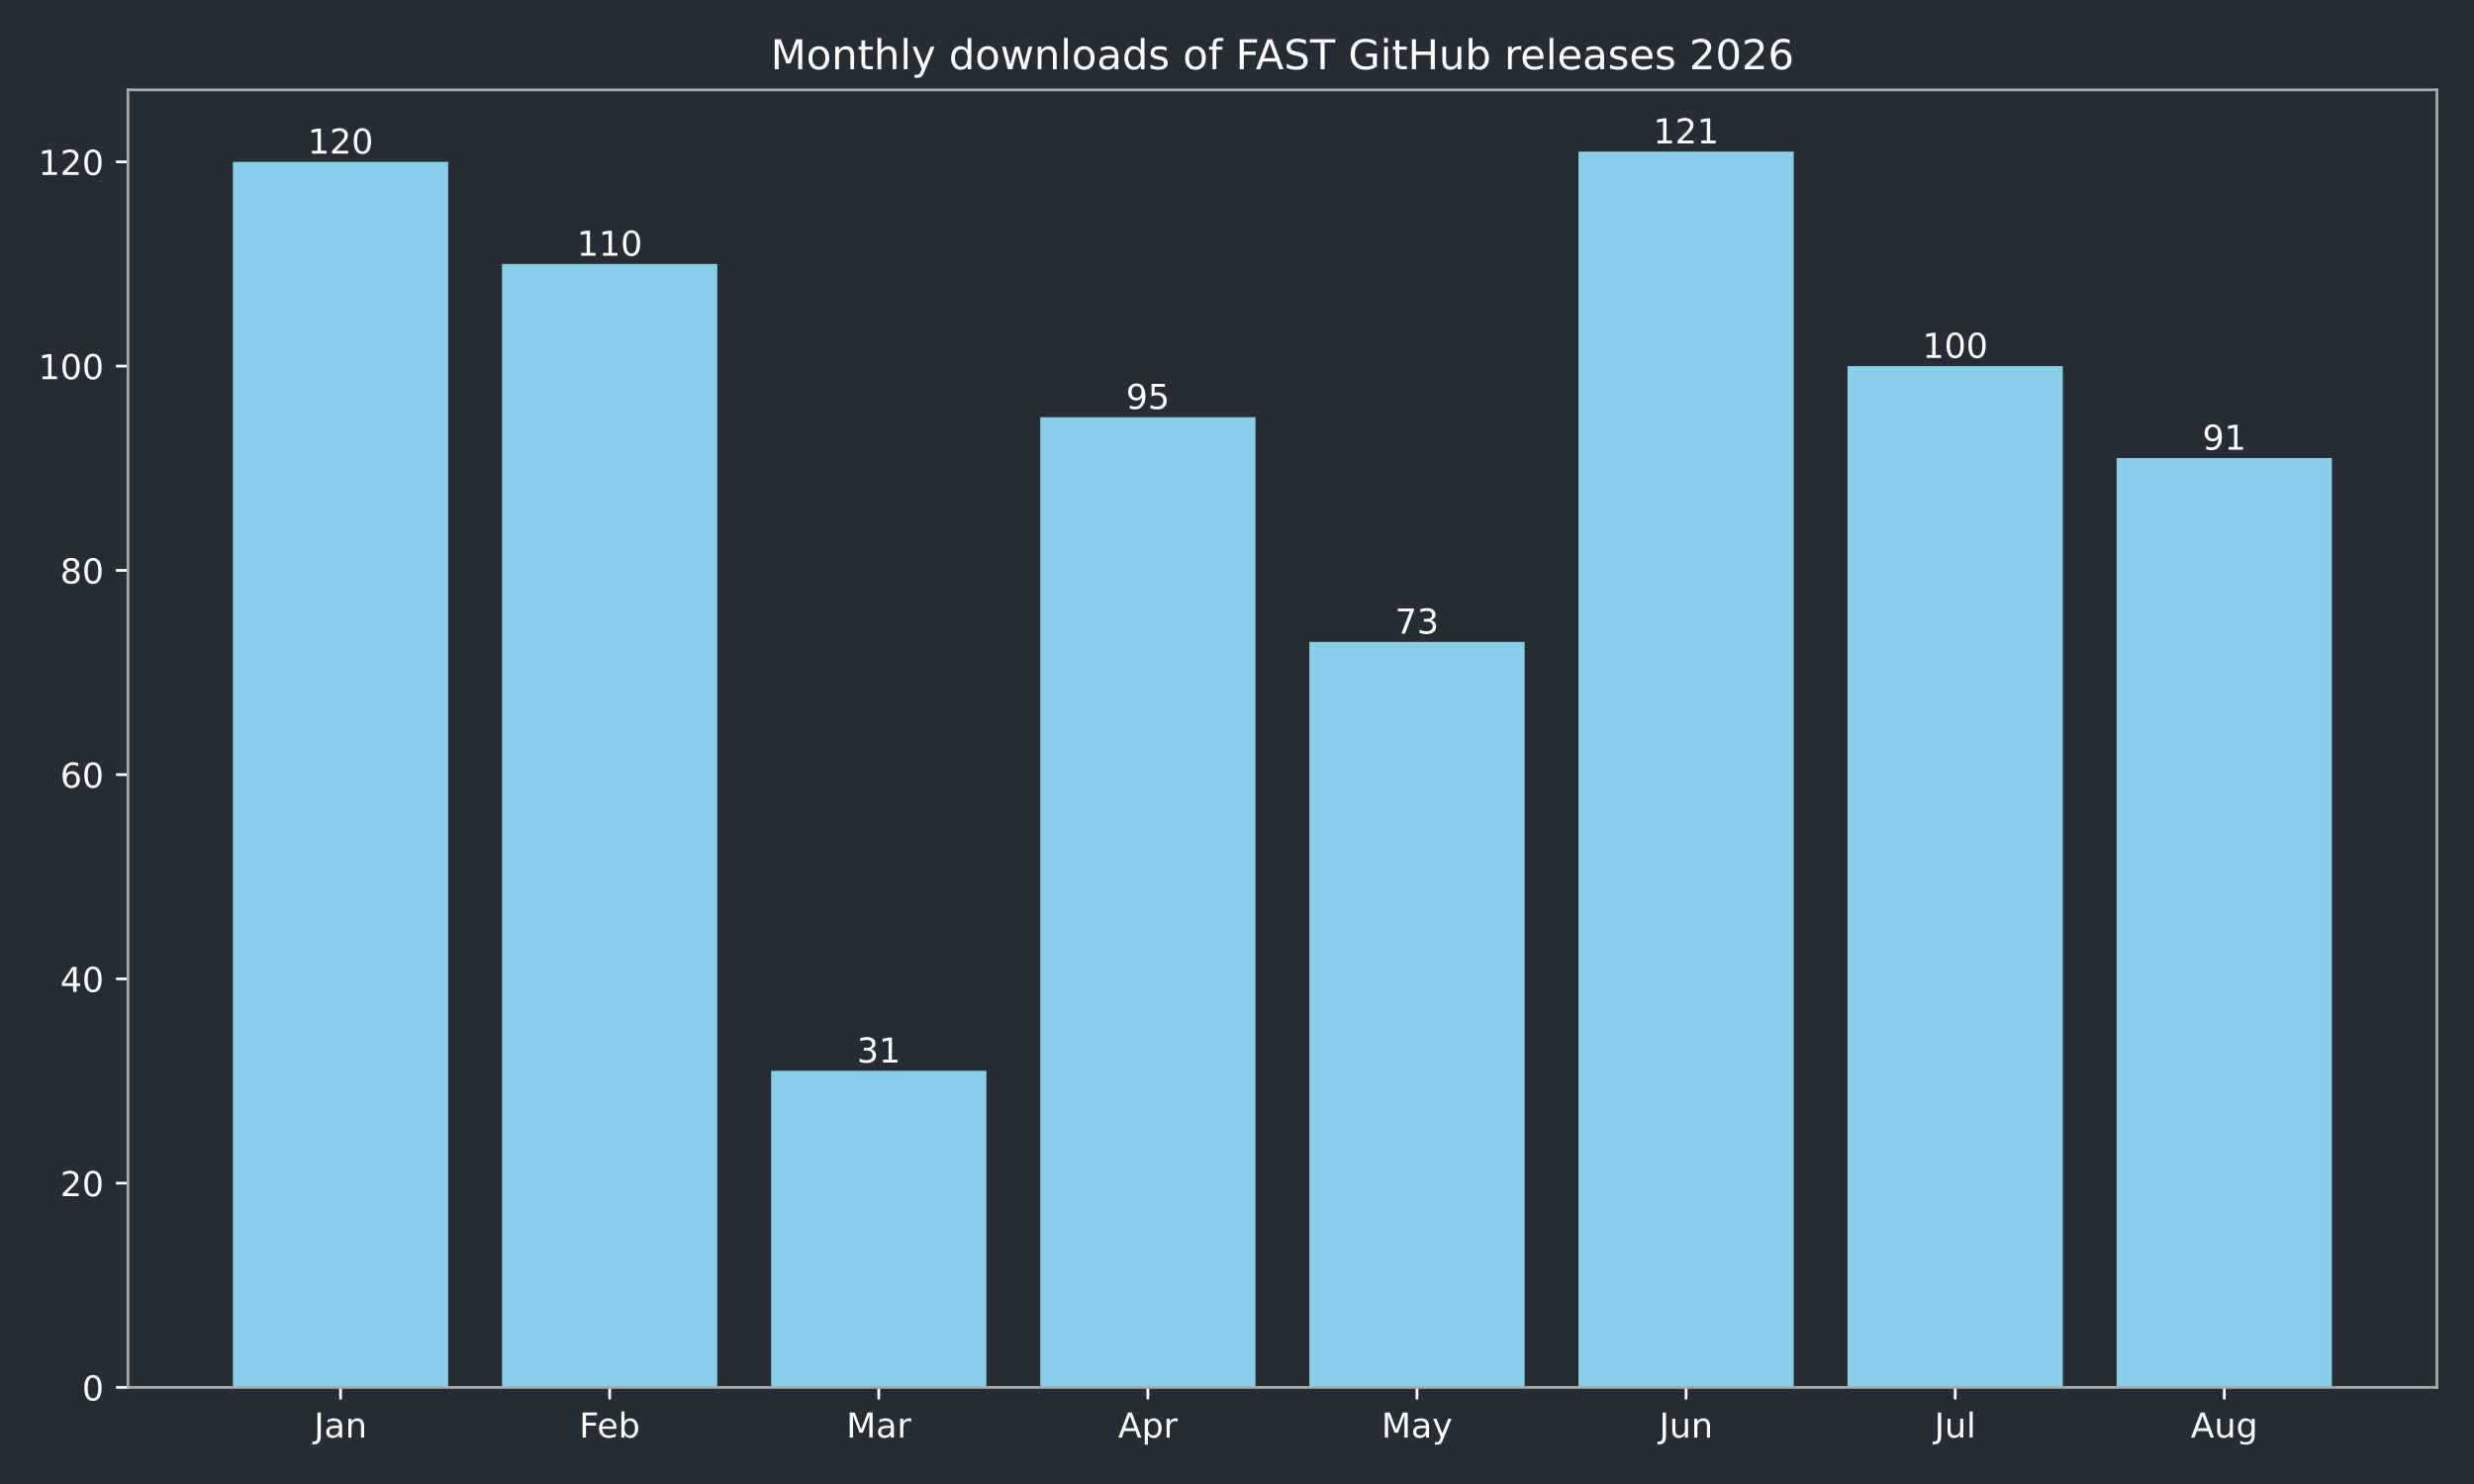
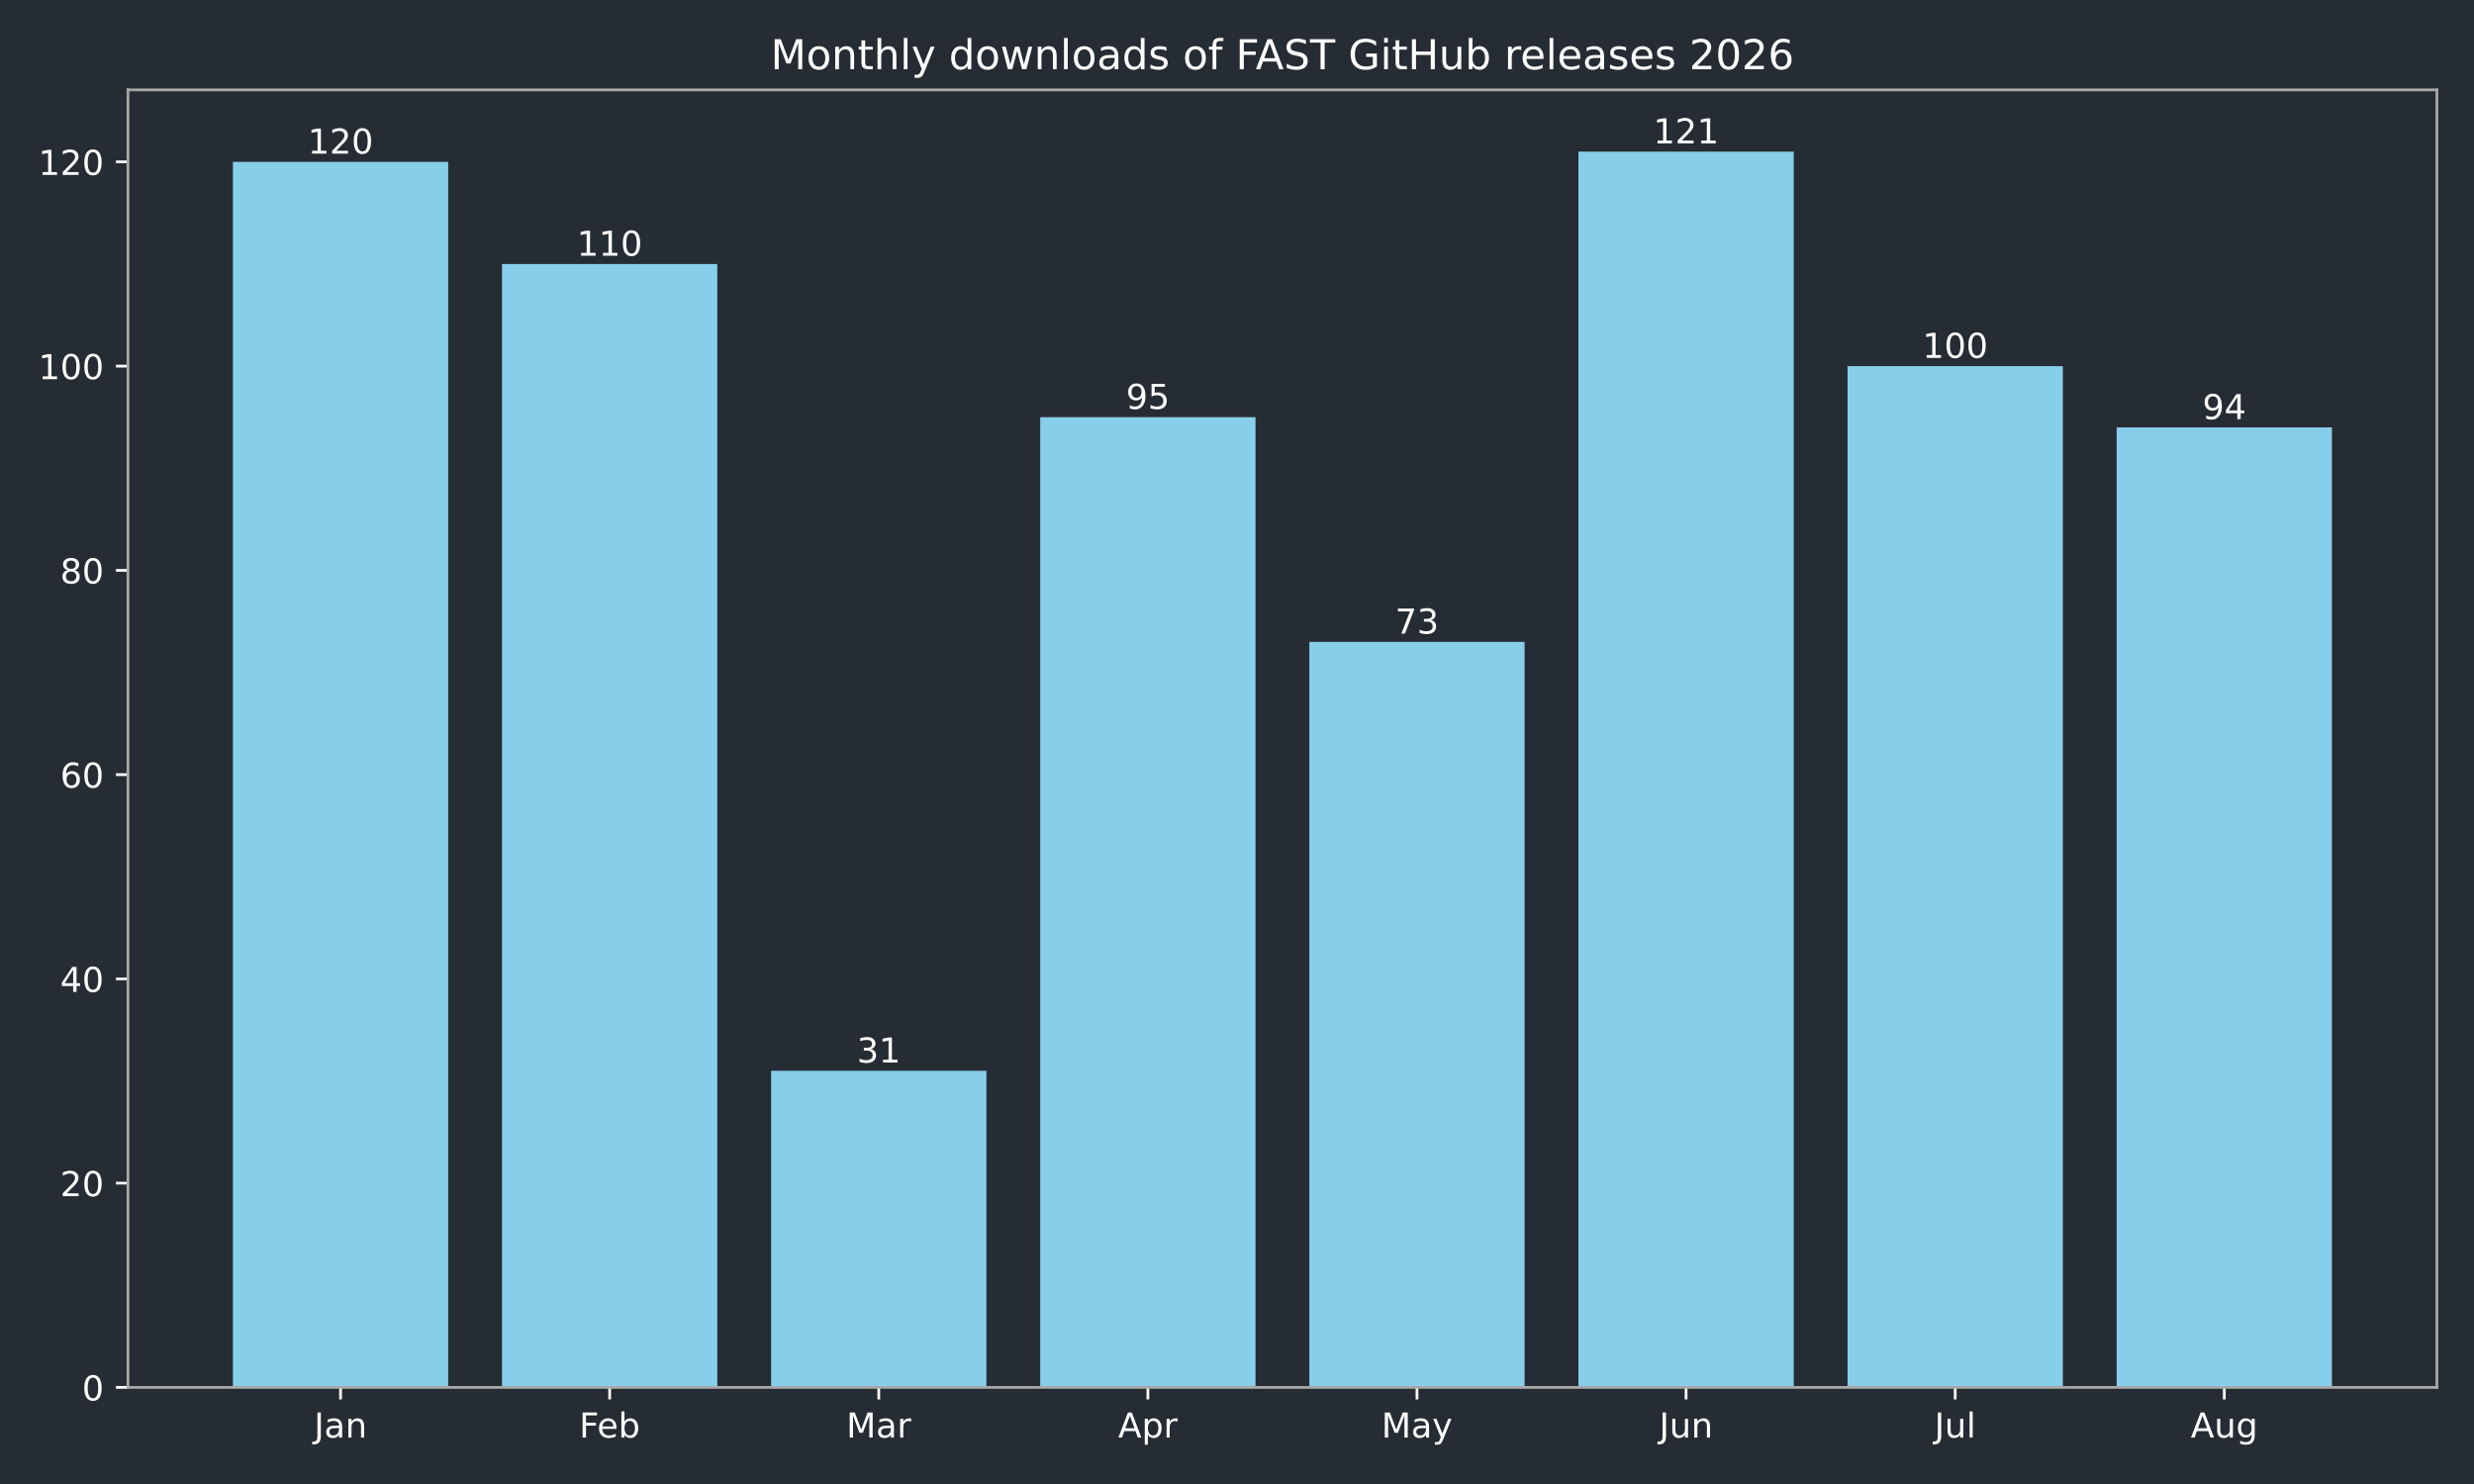
<svg xmlns="http://www.w3.org/2000/svg" xmlns:xlink="http://www.w3.org/1999/xlink" width="720pt" height="432pt" viewBox="0 0 720 432" version="1.1">
  <defs>
    <style type="text/css">*{stroke-linejoin: round; stroke-linecap: butt}</style>
  </defs>
  <g id="figure_1">
    <g id="patch_1">
      <path d="M 0 432  L 720 432  L 720 0  L 0 0  z " style="fill: #262c33" />
    </g>
    <g id="axes_1">
      <g id="patch_2">
        <path d="M 37.24 403.878  L 709.2 403.878  L 709.2 26.16  L 37.24 26.16  z " style="fill: #262c33" />
      </g>
      <g id="patch_3">
-         <path d="M 67.784 403.878  L 130.437 403.878  L 130.437 47.12  L 67.784 47.12  z " clip-path="url(#pc5cf087471)" style="fill: #87ceeb" />
+         <path d="M 67.784 403.878  L 130.437 403.878  L 130.437 47.12  L 67.784 47.12  z " clip-path="url(#p9f9cc5dd72)" style="fill: #87ceeb" />
      </g>
      <g id="patch_4">
-         <path d="M 146.101 403.878  L 208.754 403.878  L 208.754 76.849  L 146.101 76.849  z " clip-path="url(#pc5cf087471)" style="fill: #87ceeb" />
+         <path d="M 146.101 403.878  L 208.754 403.878  L 208.754 76.849  L 146.101 76.849  z " clip-path="url(#p9f9cc5dd72)" style="fill: #87ceeb" />
      </g>
      <g id="patch_5">
-         <path d="M 224.418 403.878  L 287.071 403.878  L 287.071 311.715  L 224.418 311.715  z " clip-path="url(#pc5cf087471)" style="fill: #87ceeb" />
+         <path d="M 224.418 403.878  L 287.071 403.878  L 287.071 311.715  L 224.418 311.715  z " clip-path="url(#p9f9cc5dd72)" style="fill: #87ceeb" />
      </g>
      <g id="patch_6">
-         <path d="M 302.735 403.878  L 365.388 403.878  L 365.388 121.444  L 302.735 121.444  z " clip-path="url(#pc5cf087471)" style="fill: #87ceeb" />
+         <path d="M 302.735 403.878  L 365.388 403.878  L 365.388 121.444  L 302.735 121.444  z " clip-path="url(#p9f9cc5dd72)" style="fill: #87ceeb" />
      </g>
      <g id="patch_7">
-         <path d="M 381.052 403.878  L 443.705 403.878  L 443.705 186.85  L 381.052 186.85  z " clip-path="url(#pc5cf087471)" style="fill: #87ceeb" />
+         <path d="M 381.052 403.878  L 443.705 403.878  L 443.705 186.85  L 381.052 186.85  z " clip-path="url(#p9f9cc5dd72)" style="fill: #87ceeb" />
      </g>
      <g id="patch_8">
-         <path d="M 459.369 403.878  L 522.022 403.878  L 522.022 44.147  L 459.369 44.147  z " clip-path="url(#pc5cf087471)" style="fill: #87ceeb" />
+         <path d="M 459.369 403.878  L 522.022 403.878  L 522.022 44.147  L 459.369 44.147  z " clip-path="url(#p9f9cc5dd72)" style="fill: #87ceeb" />
      </g>
      <g id="patch_9">
-         <path d="M 537.686 403.878  L 600.339 403.878  L 600.339 106.579  L 537.686 106.579  z " clip-path="url(#pc5cf087471)" style="fill: #87ceeb" />
+         <path d="M 537.686 403.878  L 600.339 403.878  L 600.339 106.579  L 537.686 106.579  z " clip-path="url(#p9f9cc5dd72)" style="fill: #87ceeb" />
      </g>
      <g id="patch_10">
-         <path d="M 616.003 403.878  L 678.656 403.878  L 678.656 133.336  L 616.003 133.336  z " clip-path="url(#pc5cf087471)" style="fill: #87ceeb" />
+         <path d="M 616.003 403.878  L 678.656 403.878  L 678.656 124.417  L 616.003 124.417  z " clip-path="url(#p9f9cc5dd72)" style="fill: #87ceeb" />
      </g>
      <g id="matplotlib.axis_1">
        <g id="xtick_1">
          <g id="line2d_1">
            <defs>
-               <path id="m26d64f0e74" d="M 0 0  L 0 3.5  " style="stroke: #ffffff; stroke-width: 0.8" />
+               <path id="mf981e2456b" d="M 0 0  L 0 3.5  " style="stroke: #ffffff; stroke-width: 0.8" />
            </defs>
            <g>
-               <use xlink:href="#m26d64f0e74" x="99.11" y="403.878" style="fill: #ffffff; stroke: #ffffff; stroke-width: 0.8" />
+               <use xlink:href="#mf981e2456b" x="99.11" y="403.878" style="fill: #ffffff; stroke: #ffffff; stroke-width: 0.8" />
            </g>
          </g>
          <g id="text_1">
            <g style="fill: #ffffff" transform="translate(91.40263 418.4753) scale(0.1 -0.1)">
              <defs>
                <path id="DejaVuSans-2d" d="M 628 4666  L 1259 4666  L 1259 325  Q 1259 -519 939 -900  Q 619 -1281 -91 -1281  L -331 -1281  L -331 -750  L -134 -750  Q 284 -750 456 -515  Q 628 -281 628 325  L 628 4666  z " transform="scale(0.015625)" />
                <path id="DejaVuSans-44" d="M 2194 1759  Q 1497 1759 1228 1600  Q 959 1441 959 1056  Q 959 750 1161 570  Q 1363 391 1709 391  Q 2188 391 2477 730  Q 2766 1069 2766 1631  L 2766 1759  L 2194 1759  z M 3341 1997  L 3341 0  L 2766 0  L 2766 531  Q 2569 213 2275 61  Q 1981 -91 1556 -91  Q 1019 -91 701 211  Q 384 513 384 1019  Q 384 1609 779 1909  Q 1175 2209 1959 2209  L 2766 2209  L 2766 2266  Q 2766 2663 2505 2880  Q 2244 3097 1772 3097  Q 1472 3097 1187 3025  Q 903 2953 641 2809  L 641 3341  Q 956 3463 1253 3523  Q 1550 3584 1831 3584  Q 2591 3584 2966 3190  Q 3341 2797 3341 1997  z " transform="scale(0.015625)" />
                <path id="DejaVuSans-51" d="M 3513 2113  L 3513 0  L 2938 0  L 2938 2094  Q 2938 2591 2744 2837  Q 2550 3084 2163 3084  Q 1697 3084 1428 2787  Q 1159 2491 1159 1978  L 1159 0  L 581 0  L 581 3500  L 1159 3500  L 1159 2956  Q 1366 3272 1645 3428  Q 1925 3584 2291 3584  Q 2894 3584 3203 3211  Q 3513 2838 3513 2113  z " transform="scale(0.015625)" />
              </defs>
              <use xlink:href="#DejaVuSans-2d" />
              <use xlink:href="#DejaVuSans-44" transform="translate(29.5 0)" />
              <use xlink:href="#DejaVuSans-51" transform="translate(90.78125 0)" />
            </g>
          </g>
        </g>
        <g id="xtick_2">
          <g id="line2d_2">
            <g>
-               <use xlink:href="#m26d64f0e74" x="177.427" y="403.878" style="fill: #ffffff; stroke: #ffffff; stroke-width: 0.8" />
+               <use xlink:href="#mf981e2456b" x="177.427" y="403.878" style="fill: #ffffff; stroke: #ffffff; stroke-width: 0.8" />
            </g>
          </g>
          <g id="text_2">
            <g style="fill: #ffffff" transform="translate(168.5743 418.4761) scale(0.1 -0.1)">
              <defs>
                <path id="DejaVuSans-29" d="M 628 4666  L 3309 4666  L 3309 4134  L 1259 4134  L 1259 2759  L 3109 2759  L 3109 2228  L 1259 2228  L 1259 0  L 628 0  L 628 4666  z " transform="scale(0.015625)" />
                <path id="DejaVuSans-48" d="M 3597 1894  L 3597 1613  L 953 1613  Q 991 1019 1311 708  Q 1631 397 2203 397  Q 2534 397 2845 478  Q 3156 559 3463 722  L 3463 178  Q 3153 47 2828 -22  Q 2503 -91 2169 -91  Q 1331 -91 842 396  Q 353 884 353 1716  Q 353 2575 817 3079  Q 1281 3584 2069 3584  Q 2775 3584 3186 3129  Q 3597 2675 3597 1894  z M 3022 2063  Q 3016 2534 2758 2815  Q 2500 3097 2075 3097  Q 1594 3097 1305 2825  Q 1016 2553 972 2059  L 3022 2063  z " transform="scale(0.015625)" />
                <path id="DejaVuSans-45" d="M 3116 1747  Q 3116 2381 2855 2742  Q 2594 3103 2138 3103  Q 1681 3103 1420 2742  Q 1159 2381 1159 1747  Q 1159 1113 1420 752  Q 1681 391 2138 391  Q 2594 391 2855 752  Q 3116 1113 3116 1747  z M 1159 2969  Q 1341 3281 1617 3432  Q 1894 3584 2278 3584  Q 2916 3584 3314 3078  Q 3713 2572 3713 1747  Q 3713 922 3314 415  Q 2916 -91 2278 -91  Q 1894 -91 1617 61  Q 1341 213 1159 525  L 1159 0  L 581 0  L 581 4863  L 1159 4863  L 1159 2969  z " transform="scale(0.015625)" />
              </defs>
              <use xlink:href="#DejaVuSans-29" />
              <use xlink:href="#DejaVuSans-48" transform="translate(52.04688 0)" />
              <use xlink:href="#DejaVuSans-45" transform="translate(113.5781 0)" />
            </g>
          </g>
        </g>
        <g id="xtick_3">
          <g id="line2d_3">
            <g>
-               <use xlink:href="#m26d64f0e74" x="255.744" y="403.878" style="fill: #ffffff; stroke: #ffffff; stroke-width: 0.8" />
+               <use xlink:href="#mf981e2456b" x="255.744" y="403.878" style="fill: #ffffff; stroke: #ffffff; stroke-width: 0.8" />
            </g>
          </g>
          <g id="text_3">
            <g style="fill: #ffffff" transform="translate(246.3109 418.4753) scale(0.1 -0.1)">
              <defs>
                <path id="DejaVuSans-30" d="M 628 4666  L 1569 4666  L 2759 1491  L 3956 4666  L 4897 4666  L 4897 0  L 4281 0  L 4281 4097  L 3078 897  L 2444 897  L 1241 4097  L 1241 0  L 628 0  L 628 4666  z " transform="scale(0.015625)" />
                <path id="DejaVuSans-55" d="M 2631 2963  Q 2534 3019 2420 3045  Q 2306 3072 2169 3072  Q 1681 3072 1420 2755  Q 1159 2438 1159 1844  L 1159 0  L 581 0  L 581 3500  L 1159 3500  L 1159 2956  Q 1341 3275 1631 3429  Q 1922 3584 2338 3584  Q 2397 3584 2469 3576  Q 2541 3569 2628 3553  L 2631 2963  z " transform="scale(0.015625)" />
              </defs>
              <use xlink:href="#DejaVuSans-30" />
              <use xlink:href="#DejaVuSans-44" transform="translate(86.28125 0)" />
              <use xlink:href="#DejaVuSans-55" transform="translate(147.5625 0)" />
            </g>
          </g>
        </g>
        <g id="xtick_4">
          <g id="line2d_4">
            <g>
-               <use xlink:href="#m26d64f0e74" x="334.061" y="403.878" style="fill: #ffffff; stroke: #ffffff; stroke-width: 0.8" />
+               <use xlink:href="#mf981e2456b" x="334.061" y="403.878" style="fill: #ffffff; stroke: #ffffff; stroke-width: 0.8" />
            </g>
          </g>
          <g id="text_4">
            <g style="fill: #ffffff" transform="translate(325.4115 418.4753) scale(0.1 -0.1)">
              <defs>
                <path id="DejaVuSans-24" d="M 2188 4044  L 1331 1722  L 3047 1722  L 2188 4044  z M 1831 4666  L 2547 4666  L 4325 0  L 3669 0  L 3244 1197  L 1141 1197  L 716 0  L 50 0  L 1831 4666  z " transform="scale(0.015625)" />
                <path id="DejaVuSans-53" d="M 1159 525  L 1159 -1331  L 581 -1331  L 581 3500  L 1159 3500  L 1159 2969  Q 1341 3281 1617 3432  Q 1894 3584 2278 3584  Q 2916 3584 3314 3078  Q 3713 2572 3713 1747  Q 3713 922 3314 415  Q 2916 -91 2278 -91  Q 1894 -91 1617 61  Q 1341 213 1159 525  z M 3116 1747  Q 3116 2381 2855 2742  Q 2594 3103 2138 3103  Q 1681 3103 1420 2742  Q 1159 2381 1159 1747  Q 1159 1113 1420 752  Q 1681 391 2138 391  Q 2594 391 2855 752  Q 3116 1113 3116 1747  z " transform="scale(0.015625)" />
              </defs>
              <use xlink:href="#DejaVuSans-24" />
              <use xlink:href="#DejaVuSans-53" transform="translate(68.40625 0)" />
              <use xlink:href="#DejaVuSans-55" transform="translate(131.8906 0)" />
            </g>
          </g>
        </g>
        <g id="xtick_5">
          <g id="line2d_5">
            <g>
-               <use xlink:href="#m26d64f0e74" x="412.379" y="403.878" style="fill: #ffffff; stroke: #ffffff; stroke-width: 0.8" />
+               <use xlink:href="#mf981e2456b" x="412.379" y="403.878" style="fill: #ffffff; stroke: #ffffff; stroke-width: 0.8" />
            </g>
          </g>
          <g id="text_5">
            <g style="fill: #ffffff" transform="translate(402.041 418.4753) scale(0.1 -0.1)">
              <defs>
                <path id="DejaVuSans-5c" d="M 2059 -325  Q 1816 -950 1584 -1140  Q 1353 -1331 966 -1331  L 506 -1331  L 506 -850  L 844 -850  Q 1081 -850 1212 -737  Q 1344 -625 1503 -206  L 1606 56  L 191 3500  L 800 3500  L 1894 763  L 2988 3500  L 3597 3500  L 2059 -325  z " transform="scale(0.015625)" />
              </defs>
              <use xlink:href="#DejaVuSans-30" />
              <use xlink:href="#DejaVuSans-44" transform="translate(86.28125 0)" />
              <use xlink:href="#DejaVuSans-5c" transform="translate(147.5625 0)" />
            </g>
          </g>
        </g>
        <g id="xtick_6">
          <g id="line2d_6">
            <g>
-               <use xlink:href="#m26d64f0e74" x="490.696" y="403.878" style="fill: #ffffff; stroke: #ffffff; stroke-width: 0.8" />
+               <use xlink:href="#mf981e2456b" x="490.696" y="403.878" style="fill: #ffffff; stroke: #ffffff; stroke-width: 0.8" />
            </g>
          </g>
          <g id="text_6">
            <g style="fill: #ffffff" transform="translate(482.883 418.4753) scale(0.1 -0.1)">
              <defs>
                <path id="DejaVuSans-58" d="M 544 1381  L 544 3500  L 1119 3500  L 1119 1403  Q 1119 906 1312 657  Q 1506 409 1894 409  Q 2359 409 2629 706  Q 2900 1003 2900 1516  L 2900 3500  L 3475 3500  L 3475 0  L 2900 0  L 2900 538  Q 2691 219 2414 64  Q 2138 -91 1772 -91  Q 1169 -91 856 284  Q 544 659 544 1381  z M 1991 3584  L 1991 3584  z " transform="scale(0.015625)" />
              </defs>
              <use xlink:href="#DejaVuSans-2d" />
              <use xlink:href="#DejaVuSans-58" transform="translate(29.5 0)" />
              <use xlink:href="#DejaVuSans-51" transform="translate(92.875 0)" />
            </g>
          </g>
        </g>
        <g id="xtick_7">
          <g id="line2d_7">
            <g>
-               <use xlink:href="#m26d64f0e74" x="569.013" y="403.878" style="fill: #ffffff; stroke: #ffffff; stroke-width: 0.8" />
+               <use xlink:href="#mf981e2456b" x="569.013" y="403.878" style="fill: #ffffff; stroke: #ffffff; stroke-width: 0.8" />
            </g>
          </g>
          <g id="text_7">
            <g style="fill: #ffffff" transform="translate(562.9797 418.4761) scale(0.1 -0.1)">
              <defs>
                <path id="DejaVuSans-4f" d="M 603 4863  L 1178 4863  L 1178 0  L 603 0  L 603 4863  z " transform="scale(0.015625)" />
              </defs>
              <use xlink:href="#DejaVuSans-2d" />
              <use xlink:href="#DejaVuSans-58" transform="translate(29.5 0)" />
              <use xlink:href="#DejaVuSans-4f" transform="translate(92.875 0)" />
            </g>
          </g>
        </g>
        <g id="xtick_8">
          <g id="line2d_8">
            <g>
-               <use xlink:href="#m26d64f0e74" x="647.33" y="403.878" style="fill: #ffffff; stroke: #ffffff; stroke-width: 0.8" />
+               <use xlink:href="#mf981e2456b" x="647.33" y="403.878" style="fill: #ffffff; stroke: #ffffff; stroke-width: 0.8" />
            </g>
          </g>
          <g id="text_8">
            <g style="fill: #ffffff" transform="translate(637.5663 418.4753) scale(0.1 -0.1)">
              <defs>
                <path id="DejaVuSans-4a" d="M 2906 1791  Q 2906 2416 2648 2759  Q 2391 3103 1925 3103  Q 1463 3103 1205 2759  Q 947 2416 947 1791  Q 947 1169 1205 825  Q 1463 481 1925 481  Q 2391 481 2648 825  Q 2906 1169 2906 1791  z M 3481 434  Q 3481 -459 3084 -895  Q 2688 -1331 1869 -1331  Q 1566 -1331 1297 -1286  Q 1028 -1241 775 -1147  L 775 -588  Q 1028 -725 1275 -790  Q 1522 -856 1778 -856  Q 2344 -856 2625 -561  Q 2906 -266 2906 331  L 2906 616  Q 2728 306 2450 153  Q 2172 0 1784 0  Q 1141 0 747 490  Q 353 981 353 1791  Q 353 2603 747 3093  Q 1141 3584 1784 3584  Q 2172 3584 2450 3431  Q 2728 3278 2906 2969  L 2906 3500  L 3481 3500  L 3481 434  z " transform="scale(0.015625)" />
              </defs>
              <use xlink:href="#DejaVuSans-24" />
              <use xlink:href="#DejaVuSans-58" transform="translate(68.40625 0)" />
              <use xlink:href="#DejaVuSans-4a" transform="translate(131.7812 0)" />
            </g>
          </g>
        </g>
      </g>
      <g id="matplotlib.axis_2">
        <g id="ytick_1">
          <g id="line2d_9">
            <defs>
-               <path id="m18d8d83cef" d="M 0 0  L -3.5 0  " style="stroke: #ffffff; stroke-width: 0.8" />
+               <path id="m9a7544fbf5" d="M 0 0  L -3.5 0  " style="stroke: #ffffff; stroke-width: 0.8" />
            </defs>
            <g>
-               <use xlink:href="#m18d8d83cef" x="37.24" y="403.878" style="fill: #ffffff; stroke: #ffffff; stroke-width: 0.8" />
+               <use xlink:href="#m9a7544fbf5" x="37.24" y="403.878" style="fill: #ffffff; stroke: #ffffff; stroke-width: 0.8" />
            </g>
          </g>
          <g id="text_9">
            <g style="fill: #ffffff" transform="translate(23.8775 407.6765) scale(0.1 -0.1)">
              <defs>
                <path id="DejaVuSans-13" d="M 2034 4250  Q 1547 4250 1301 3770  Q 1056 3291 1056 2328  Q 1056 1369 1301 889  Q 1547 409 2034 409  Q 2525 409 2770 889  Q 3016 1369 3016 2328  Q 3016 3291 2770 3770  Q 2525 4250 2034 4250  z M 2034 4750  Q 2819 4750 3233 4129  Q 3647 3509 3647 2328  Q 3647 1150 3233 529  Q 2819 -91 2034 -91  Q 1250 -91 836 529  Q 422 1150 422 2328  Q 422 3509 836 4129  Q 1250 4750 2034 4750  z " transform="scale(0.015625)" />
              </defs>
              <use xlink:href="#DejaVuSans-13" />
            </g>
          </g>
        </g>
        <g id="ytick_2">
          <g id="line2d_10">
            <g>
-               <use xlink:href="#m18d8d83cef" x="37.24" y="344.418" style="fill: #ffffff; stroke: #ffffff; stroke-width: 0.8" />
+               <use xlink:href="#m9a7544fbf5" x="37.24" y="344.418" style="fill: #ffffff; stroke: #ffffff; stroke-width: 0.8" />
            </g>
          </g>
          <g id="text_10">
            <g style="fill: #ffffff" transform="translate(17.515 348.2168) scale(0.1 -0.1)">
              <defs>
                <path id="DejaVuSans-15" d="M 1228 531  L 3431 531  L 3431 0  L 469 0  L 469 531  Q 828 903 1448 1529  Q 2069 2156 2228 2338  Q 2531 2678 2651 2914  Q 2772 3150 2772 3378  Q 2772 3750 2511 3984  Q 2250 4219 1831 4219  Q 1534 4219 1204 4116  Q 875 4013 500 3803  L 500 4441  Q 881 4594 1212 4672  Q 1544 4750 1819 4750  Q 2544 4750 2975 4387  Q 3406 4025 3406 3419  Q 3406 3131 3298 2873  Q 3191 2616 2906 2266  Q 2828 2175 2409 1742  Q 1991 1309 1228 531  z " transform="scale(0.015625)" />
              </defs>
              <use xlink:href="#DejaVuSans-15" />
              <use xlink:href="#DejaVuSans-13" transform="translate(63.625 0)" />
            </g>
          </g>
        </g>
        <g id="ytick_3">
          <g id="line2d_11">
            <g>
-               <use xlink:href="#m18d8d83cef" x="37.24" y="284.958" style="fill: #ffffff; stroke: #ffffff; stroke-width: 0.8" />
+               <use xlink:href="#m9a7544fbf5" x="37.24" y="284.958" style="fill: #ffffff; stroke: #ffffff; stroke-width: 0.8" />
            </g>
          </g>
          <g id="text_11">
            <g style="fill: #ffffff" transform="translate(17.515 288.7571) scale(0.1 -0.1)">
              <defs>
                <path id="DejaVuSans-17" d="M 2419 4116  L 825 1625  L 2419 1625  L 2419 4116  z M 2253 4666  L 3047 4666  L 3047 1625  L 3713 1625  L 3713 1100  L 3047 1100  L 3047 0  L 2419 0  L 2419 1100  L 313 1100  L 313 1709  L 2253 4666  z " transform="scale(0.015625)" />
              </defs>
              <use xlink:href="#DejaVuSans-17" />
              <use xlink:href="#DejaVuSans-13" transform="translate(63.625 0)" />
            </g>
          </g>
        </g>
        <g id="ytick_4">
          <g id="line2d_12">
            <g>
-               <use xlink:href="#m18d8d83cef" x="37.24" y="225.499" style="fill: #ffffff; stroke: #ffffff; stroke-width: 0.8" />
+               <use xlink:href="#m9a7544fbf5" x="37.24" y="225.499" style="fill: #ffffff; stroke: #ffffff; stroke-width: 0.8" />
            </g>
          </g>
          <g id="text_12">
            <g style="fill: #ffffff" transform="translate(17.515 229.2974) scale(0.1 -0.1)">
              <defs>
                <path id="DejaVuSans-19" d="M 2113 2584  Q 1688 2584 1439 2293  Q 1191 2003 1191 1497  Q 1191 994 1439 701  Q 1688 409 2113 409  Q 2538 409 2786 701  Q 3034 994 3034 1497  Q 3034 2003 2786 2293  Q 2538 2584 2113 2584  z M 3366 4563  L 3366 3988  Q 3128 4100 2886 4159  Q 2644 4219 2406 4219  Q 1781 4219 1451 3797  Q 1122 3375 1075 2522  Q 1259 2794 1537 2939  Q 1816 3084 2150 3084  Q 2853 3084 3261 2657  Q 3669 2231 3669 1497  Q 3669 778 3244 343  Q 2819 -91 2113 -91  Q 1303 -91 875 529  Q 447 1150 447 2328  Q 447 3434 972 4092  Q 1497 4750 2381 4750  Q 2619 4750 2861 4703  Q 3103 4656 3366 4563  z " transform="scale(0.015625)" />
              </defs>
              <use xlink:href="#DejaVuSans-19" />
              <use xlink:href="#DejaVuSans-13" transform="translate(63.625 0)" />
            </g>
          </g>
        </g>
        <g id="ytick_5">
          <g id="line2d_13">
            <g>
-               <use xlink:href="#m18d8d83cef" x="37.24" y="166.039" style="fill: #ffffff; stroke: #ffffff; stroke-width: 0.8" />
+               <use xlink:href="#m9a7544fbf5" x="37.24" y="166.039" style="fill: #ffffff; stroke: #ffffff; stroke-width: 0.8" />
            </g>
          </g>
          <g id="text_13">
            <g style="fill: #ffffff" transform="translate(17.515 169.8377) scale(0.1 -0.1)">
              <defs>
                <path id="DejaVuSans-1b" d="M 2034 2216  Q 1584 2216 1326 1975  Q 1069 1734 1069 1313  Q 1069 891 1326 650  Q 1584 409 2034 409  Q 2484 409 2743 651  Q 3003 894 3003 1313  Q 3003 1734 2745 1975  Q 2488 2216 2034 2216  z M 1403 2484  Q 997 2584 770 2862  Q 544 3141 544 3541  Q 544 4100 942 4425  Q 1341 4750 2034 4750  Q 2731 4750 3128 4425  Q 3525 4100 3525 3541  Q 3525 3141 3298 2862  Q 3072 2584 2669 2484  Q 3125 2378 3379 2068  Q 3634 1759 3634 1313  Q 3634 634 3220 271  Q 2806 -91 2034 -91  Q 1263 -91 848 271  Q 434 634 434 1313  Q 434 1759 690 2068  Q 947 2378 1403 2484  z M 1172 3481  Q 1172 3119 1398 2916  Q 1625 2713 2034 2713  Q 2441 2713 2670 2916  Q 2900 3119 2900 3481  Q 2900 3844 2670 4047  Q 2441 4250 2034 4250  Q 1625 4250 1398 4047  Q 1172 3844 1172 3481  z " transform="scale(0.015625)" />
              </defs>
              <use xlink:href="#DejaVuSans-1b" />
              <use xlink:href="#DejaVuSans-13" transform="translate(63.625 0)" />
            </g>
          </g>
        </g>
        <g id="ytick_6">
          <g id="line2d_14">
            <g>
-               <use xlink:href="#m18d8d83cef" x="37.24" y="106.579" style="fill: #ffffff; stroke: #ffffff; stroke-width: 0.8" />
+               <use xlink:href="#m9a7544fbf5" x="37.24" y="106.579" style="fill: #ffffff; stroke: #ffffff; stroke-width: 0.8" />
            </g>
          </g>
          <g id="text_14">
            <g style="fill: #ffffff" transform="translate(11.1525 110.3781) scale(0.1 -0.1)">
              <defs>
                <path id="DejaVuSans-14" d="M 794 531  L 1825 531  L 1825 4091  L 703 3866  L 703 4441  L 1819 4666  L 2450 4666  L 2450 531  L 3481 531  L 3481 0  L 794 0  L 794 531  z " transform="scale(0.015625)" />
              </defs>
              <use xlink:href="#DejaVuSans-14" />
              <use xlink:href="#DejaVuSans-13" transform="translate(63.625 0)" />
              <use xlink:href="#DejaVuSans-13" transform="translate(127.25 0)" />
            </g>
          </g>
        </g>
        <g id="ytick_7">
          <g id="line2d_15">
            <g>
-               <use xlink:href="#m18d8d83cef" x="37.24" y="47.12" style="fill: #ffffff; stroke: #ffffff; stroke-width: 0.8" />
+               <use xlink:href="#m9a7544fbf5" x="37.24" y="47.12" style="fill: #ffffff; stroke: #ffffff; stroke-width: 0.8" />
            </g>
          </g>
          <g id="text_15">
            <g style="fill: #ffffff" transform="translate(11.1525 50.91837) scale(0.1 -0.1)">
              <use xlink:href="#DejaVuSans-14" />
              <use xlink:href="#DejaVuSans-15" transform="translate(63.625 0)" />
              <use xlink:href="#DejaVuSans-13" transform="translate(127.25 0)" />
            </g>
          </g>
        </g>
      </g>
      <g id="patch_11">
        <path d="M 37.24 403.878  L 37.24 26.16  " style="fill: none; stroke: #a9a9a9; stroke-width: 0.8; stroke-linejoin: miter; stroke-linecap: square" />
      </g>
      <g id="patch_12">
        <path d="M 709.2 403.878  L 709.2 26.16  " style="fill: none; stroke: #a9a9a9; stroke-width: 0.8; stroke-linejoin: miter; stroke-linecap: square" />
      </g>
      <g id="patch_13">
        <path d="M 37.24 403.878  L 709.2 403.878  " style="fill: none; stroke: #a9a9a9; stroke-width: 0.8; stroke-linejoin: miter; stroke-linecap: square" />
      </g>
      <g id="patch_14">
        <path d="M 37.24 26.16  L 709.2 26.16  " style="fill: none; stroke: #a9a9a9; stroke-width: 0.8; stroke-linejoin: miter; stroke-linecap: square" />
      </g>
      <g id="text_16">
        <g style="fill: #ffffff" transform="translate(89.56669 44.7172) scale(0.1 -0.1)">
          <use xlink:href="#DejaVuSans-14" />
          <use xlink:href="#DejaVuSans-15" transform="translate(63.625 0)" />
          <use xlink:href="#DejaVuSans-13" transform="translate(127.25 0)" />
        </g>
      </g>
      <g id="text_17">
        <g style="fill: #ffffff" transform="translate(167.8837 74.44704) scale(0.1 -0.1)">
          <use xlink:href="#DejaVuSans-14" />
          <use xlink:href="#DejaVuSans-14" transform="translate(63.625 0)" />
          <use xlink:href="#DejaVuSans-13" transform="translate(127.25 0)" />
        </g>
      </g>
      <g id="text_18">
        <g style="fill: #ffffff" transform="translate(249.382 309.3128) scale(0.1 -0.1)">
          <defs>
            <path id="DejaVuSans-16" d="M 2597 2516  Q 3050 2419 3304 2112  Q 3559 1806 3559 1356  Q 3559 666 3084 287  Q 2609 -91 1734 -91  Q 1441 -91 1130 -33  Q 819 25 488 141  L 488 750  Q 750 597 1062 519  Q 1375 441 1716 441  Q 2309 441 2620 675  Q 2931 909 2931 1356  Q 2931 1769 2642 2001  Q 2353 2234 1838 2234  L 1294 2234  L 1294 2753  L 1863 2753  Q 2328 2753 2575 2939  Q 2822 3125 2822 3475  Q 2822 3834 2567 4026  Q 2313 4219 1838 4219  Q 1578 4219 1281 4162  Q 984 4106 628 3988  L 628 4550  Q 988 4650 1302 4700  Q 1616 4750 1894 4750  Q 2613 4750 3031 4423  Q 3450 4097 3450 3541  Q 3450 3153 3228 2886  Q 3006 2619 2597 2516  z " transform="scale(0.015625)" />
          </defs>
          <use xlink:href="#DejaVuSans-16" />
          <use xlink:href="#DejaVuSans-14" transform="translate(63.625 0)" />
        </g>
      </g>
      <g id="text_19">
        <g style="fill: #ffffff" transform="translate(327.699 119.0418) scale(0.1 -0.1)">
          <defs>
            <path id="DejaVuSans-1c" d="M 703 97  L 703 672  Q 941 559 1184 500  Q 1428 441 1663 441  Q 2288 441 2617 861  Q 2947 1281 2994 2138  Q 2813 1869 2534 1725  Q 2256 1581 1919 1581  Q 1219 1581 811 2004  Q 403 2428 403 3163  Q 403 3881 828 4315  Q 1253 4750 1959 4750  Q 2769 4750 3195 4129  Q 3622 3509 3622 2328  Q 3622 1225 3098 567  Q 2575 -91 1691 -91  Q 1453 -91 1209 -44  Q 966 3 703 97  z M 1959 2075  Q 2384 2075 2632 2365  Q 2881 2656 2881 3163  Q 2881 3666 2632 3958  Q 2384 4250 1959 4250  Q 1534 4250 1286 3958  Q 1038 3666 1038 3163  Q 1038 2656 1286 2365  Q 1534 2075 1959 2075  z " transform="scale(0.015625)" />
            <path id="DejaVuSans-18" d="M 691 4666  L 3169 4666  L 3169 4134  L 1269 4134  L 1269 2991  Q 1406 3038 1543 3061  Q 1681 3084 1819 3084  Q 2600 3084 3056 2656  Q 3513 2228 3513 1497  Q 3513 744 3044 326  Q 2575 -91 1722 -91  Q 1428 -91 1123 -41  Q 819 9 494 109  L 494 744  Q 775 591 1075 516  Q 1375 441 1709 441  Q 2250 441 2565 725  Q 2881 1009 2881 1497  Q 2881 1984 2565 2268  Q 2250 2553 1709 2553  Q 1456 2553 1204 2497  Q 953 2441 691 2322  L 691 4666  z " transform="scale(0.015625)" />
          </defs>
          <use xlink:href="#DejaVuSans-1c" />
          <use xlink:href="#DejaVuSans-18" transform="translate(63.625 0)" />
        </g>
      </g>
      <g id="text_20">
        <g style="fill: #ffffff" transform="translate(406.016 184.4475) scale(0.1 -0.1)">
          <defs>
            <path id="DejaVuSans-1a" d="M 525 4666  L 3525 4666  L 3525 4397  L 1831 0  L 1172 0  L 2766 4134  L 525 4134  L 525 4666  z " transform="scale(0.015625)" />
          </defs>
          <use xlink:href="#DejaVuSans-1a" />
          <use xlink:href="#DejaVuSans-16" transform="translate(63.625 0)" />
        </g>
      </g>
      <g id="text_21">
        <g style="fill: #ffffff" transform="translate(481.1518 41.74421) scale(0.1 -0.1)">
          <use xlink:href="#DejaVuSans-14" />
          <use xlink:href="#DejaVuSans-15" transform="translate(63.625 0)" />
          <use xlink:href="#DejaVuSans-14" transform="translate(127.25 0)" />
        </g>
      </g>
      <g id="text_22">
        <g style="fill: #ffffff" transform="translate(559.4688 104.1769) scale(0.1 -0.1)">
          <use xlink:href="#DejaVuSans-14" />
          <use xlink:href="#DejaVuSans-13" transform="translate(63.625 0)" />
          <use xlink:href="#DejaVuSans-13" transform="translate(127.25 0)" />
        </g>
      </g>
      <g id="text_23">
-         <g style="fill: #ffffff" transform="translate(640.9671 130.9337) scale(0.1 -0.1)">
+         <g style="fill: #ffffff" transform="translate(640.9671 122.0148) scale(0.1 -0.1)">
          <use xlink:href="#DejaVuSans-1c" />
-           <use xlink:href="#DejaVuSans-14" transform="translate(63.625 0)" />
+           <use xlink:href="#DejaVuSans-17" transform="translate(63.625 0)" />
        </g>
      </g>
      <g id="text_24">
        <g style="fill: #ffffff" transform="translate(224.2869 20.16) scale(0.12 -0.12)">
          <defs>
            <path id="DejaVuSans-52" d="M 1959 3097  Q 1497 3097 1228 2736  Q 959 2375 959 1747  Q 959 1119 1226 758  Q 1494 397 1959 397  Q 2419 397 2687 759  Q 2956 1122 2956 1747  Q 2956 2369 2687 2733  Q 2419 3097 1959 3097  z M 1959 3584  Q 2709 3584 3137 3096  Q 3566 2609 3566 1747  Q 3566 888 3137 398  Q 2709 -91 1959 -91  Q 1206 -91 779 398  Q 353 888 353 1747  Q 353 2609 779 3096  Q 1206 3584 1959 3584  z " transform="scale(0.015625)" />
            <path id="DejaVuSans-57" d="M 1172 4494  L 1172 3500  L 2356 3500  L 2356 3053  L 1172 3053  L 1172 1153  Q 1172 725 1289 603  Q 1406 481 1766 481  L 2356 481  L 2356 0  L 1766 0  Q 1100 0 847 248  Q 594 497 594 1153  L 594 3053  L 172 3053  L 172 3500  L 594 3500  L 594 4494  L 1172 4494  z " transform="scale(0.015625)" />
            <path id="DejaVuSans-4b" d="M 3513 2113  L 3513 0  L 2938 0  L 2938 2094  Q 2938 2591 2744 2837  Q 2550 3084 2163 3084  Q 1697 3084 1428 2787  Q 1159 2491 1159 1978  L 1159 0  L 581 0  L 581 4863  L 1159 4863  L 1159 2956  Q 1366 3272 1645 3428  Q 1925 3584 2291 3584  Q 2894 3584 3203 3211  Q 3513 2838 3513 2113  z " transform="scale(0.015625)" />
            <path id="DejaVuSans-3" transform="scale(0.015625)" />
            <path id="DejaVuSans-47" d="M 2906 2969  L 2906 4863  L 3481 4863  L 3481 0  L 2906 0  L 2906 525  Q 2725 213 2448 61  Q 2172 -91 1784 -91  Q 1150 -91 751 415  Q 353 922 353 1747  Q 353 2572 751 3078  Q 1150 3584 1784 3584  Q 2172 3584 2448 3432  Q 2725 3281 2906 2969  z M 947 1747  Q 947 1113 1208 752  Q 1469 391 1925 391  Q 2381 391 2643 752  Q 2906 1113 2906 1747  Q 2906 2381 2643 2742  Q 2381 3103 1925 3103  Q 1469 3103 1208 2742  Q 947 2381 947 1747  z " transform="scale(0.015625)" />
            <path id="DejaVuSans-5a" d="M 269 3500  L 844 3500  L 1563 769  L 2278 3500  L 2956 3500  L 3675 769  L 4391 3500  L 4966 3500  L 4050 0  L 3372 0  L 2619 2869  L 1863 0  L 1184 0  L 269 3500  z " transform="scale(0.015625)" />
            <path id="DejaVuSans-56" d="M 2834 3397  L 2834 2853  Q 2591 2978 2328 3040  Q 2066 3103 1784 3103  Q 1356 3103 1142 2972  Q 928 2841 928 2578  Q 928 2378 1081 2264  Q 1234 2150 1697 2047  L 1894 2003  Q 2506 1872 2764 1633  Q 3022 1394 3022 966  Q 3022 478 2636 193  Q 2250 -91 1575 -91  Q 1294 -91 989 -36  Q 684 19 347 128  L 347 722  Q 666 556 975 473  Q 1284 391 1588 391  Q 1994 391 2212 530  Q 2431 669 2431 922  Q 2431 1156 2273 1281  Q 2116 1406 1581 1522  L 1381 1569  Q 847 1681 609 1914  Q 372 2147 372 2553  Q 372 3047 722 3315  Q 1072 3584 1716 3584  Q 2034 3584 2315 3537  Q 2597 3491 2834 3397  z " transform="scale(0.015625)" />
            <path id="DejaVuSans-49" d="M 2375 4863  L 2375 4384  L 1825 4384  Q 1516 4384 1395 4259  Q 1275 4134 1275 3809  L 1275 3500  L 2222 3500  L 2222 3053  L 1275 3053  L 1275 0  L 697 0  L 697 3053  L 147 3053  L 147 3500  L 697 3500  L 697 3744  Q 697 4328 969 4595  Q 1241 4863 1831 4863  L 2375 4863  z " transform="scale(0.015625)" />
            <path id="DejaVuSans-36" d="M 3425 4513  L 3425 3897  Q 3066 4069 2747 4153  Q 2428 4238 2131 4238  Q 1616 4238 1336 4038  Q 1056 3838 1056 3469  Q 1056 3159 1242 3001  Q 1428 2844 1947 2747  L 2328 2669  Q 3034 2534 3370 2195  Q 3706 1856 3706 1288  Q 3706 609 3251 259  Q 2797 -91 1919 -91  Q 1588 -91 1214 -16  Q 841 59 441 206  L 441 856  Q 825 641 1194 531  Q 1563 422 1919 422  Q 2459 422 2753 634  Q 3047 847 3047 1241  Q 3047 1584 2836 1778  Q 2625 1972 2144 2069  L 1759 2144  Q 1053 2284 737 2584  Q 422 2884 422 3419  Q 422 4038 858 4394  Q 1294 4750 2059 4750  Q 2388 4750 2728 4690  Q 3069 4631 3425 4513  z " transform="scale(0.015625)" />
            <path id="DejaVuSans-37" d="M -19 4666  L 3928 4666  L 3928 4134  L 2272 4134  L 2272 0  L 1638 0  L 1638 4134  L -19 4134  L -19 4666  z " transform="scale(0.015625)" />
            <path id="DejaVuSans-2a" d="M 3809 666  L 3809 1919  L 2778 1919  L 2778 2438  L 4434 2438  L 4434 434  Q 4069 175 3628 42  Q 3188 -91 2688 -91  Q 1594 -91 976 548  Q 359 1188 359 2328  Q 359 3472 976 4111  Q 1594 4750 2688 4750  Q 3144 4750 3555 4637  Q 3966 4525 4313 4306  L 4313 3634  Q 3963 3931 3569 4081  Q 3175 4231 2741 4231  Q 1884 4231 1454 3753  Q 1025 3275 1025 2328  Q 1025 1384 1454 906  Q 1884 428 2741 428  Q 3075 428 3337 486  Q 3600 544 3809 666  z " transform="scale(0.015625)" />
            <path id="DejaVuSans-4c" d="M 603 3500  L 1178 3500  L 1178 0  L 603 0  L 603 3500  z M 603 4863  L 1178 4863  L 1178 4134  L 603 4134  L 603 4863  z " transform="scale(0.015625)" />
            <path id="DejaVuSans-2b" d="M 628 4666  L 1259 4666  L 1259 2753  L 3553 2753  L 3553 4666  L 4184 4666  L 4184 0  L 3553 0  L 3553 2222  L 1259 2222  L 1259 0  L 628 0  L 628 4666  z " transform="scale(0.015625)" />
          </defs>
          <use xlink:href="#DejaVuSans-30" />
          <use xlink:href="#DejaVuSans-52" transform="translate(86.28125 0)" />
          <use xlink:href="#DejaVuSans-51" transform="translate(147.4688 0)" />
          <use xlink:href="#DejaVuSans-57" transform="translate(210.8438 0)" />
          <use xlink:href="#DejaVuSans-4b" transform="translate(250.0469 0)" />
          <use xlink:href="#DejaVuSans-4f" transform="translate(313.4219 0)" />
          <use xlink:href="#DejaVuSans-5c" transform="translate(341.2031 0)" />
          <use xlink:href="#DejaVuSans-3" transform="translate(400.3906 0)" />
          <use xlink:href="#DejaVuSans-47" transform="translate(432.1719 0)" />
          <use xlink:href="#DejaVuSans-52" transform="translate(495.6562 0)" />
          <use xlink:href="#DejaVuSans-5a" transform="translate(556.8438 0)" />
          <use xlink:href="#DejaVuSans-51" transform="translate(638.625 0)" />
          <use xlink:href="#DejaVuSans-4f" transform="translate(702 0)" />
          <use xlink:href="#DejaVuSans-52" transform="translate(729.7812 0)" />
          <use xlink:href="#DejaVuSans-44" transform="translate(790.9688 0)" />
          <use xlink:href="#DejaVuSans-47" transform="translate(852.25 0)" />
          <use xlink:href="#DejaVuSans-56" transform="translate(915.7344 0)" />
          <use xlink:href="#DejaVuSans-3" transform="translate(967.8281 0)" />
          <use xlink:href="#DejaVuSans-52" transform="translate(999.6094 0)" />
          <use xlink:href="#DejaVuSans-49" transform="translate(1060.797 0)" />
          <use xlink:href="#DejaVuSans-3" transform="translate(1096 0)" />
          <use xlink:href="#DejaVuSans-29" transform="translate(1127.781 0)" />
          <use xlink:href="#DejaVuSans-24" transform="translate(1176.125 0)" />
          <use xlink:href="#DejaVuSans-36" transform="translate(1244.531 0)" />
          <use xlink:href="#DejaVuSans-37" transform="translate(1308.016 0)" />
          <use xlink:href="#DejaVuSans-3" transform="translate(1369.094 0)" />
          <use xlink:href="#DejaVuSans-2a" transform="translate(1400.875 0)" />
          <use xlink:href="#DejaVuSans-4c" transform="translate(1478.359 0)" />
          <use xlink:href="#DejaVuSans-57" transform="translate(1506.141 0)" />
          <use xlink:href="#DejaVuSans-2b" transform="translate(1545.344 0)" />
          <use xlink:href="#DejaVuSans-58" transform="translate(1620.547 0)" />
          <use xlink:href="#DejaVuSans-45" transform="translate(1683.922 0)" />
          <use xlink:href="#DejaVuSans-3" transform="translate(1747.406 0)" />
          <use xlink:href="#DejaVuSans-55" transform="translate(1779.188 0)" />
          <use xlink:href="#DejaVuSans-48" transform="translate(1818.094 0)" />
          <use xlink:href="#DejaVuSans-4f" transform="translate(1879.625 0)" />
          <use xlink:href="#DejaVuSans-48" transform="translate(1907.406 0)" />
          <use xlink:href="#DejaVuSans-44" transform="translate(1968.938 0)" />
          <use xlink:href="#DejaVuSans-56" transform="translate(2030.219 0)" />
          <use xlink:href="#DejaVuSans-48" transform="translate(2082.312 0)" />
          <use xlink:href="#DejaVuSans-56" transform="translate(2143.844 0)" />
          <use xlink:href="#DejaVuSans-3" transform="translate(2195.938 0)" />
          <use xlink:href="#DejaVuSans-15" transform="translate(2227.719 0)" />
          <use xlink:href="#DejaVuSans-13" transform="translate(2291.344 0)" />
          <use xlink:href="#DejaVuSans-15" transform="translate(2354.969 0)" />
          <use xlink:href="#DejaVuSans-19" transform="translate(2418.594 0)" />
        </g>
      </g>
    </g>
  </g>
  <defs>
-     <clipPath id="pc5cf087471">
+     <clipPath id="p9f9cc5dd72">
      <rect x="37.24" y="26.16" width="671.96" height="377.718" />
    </clipPath>
  </defs>
</svg>
